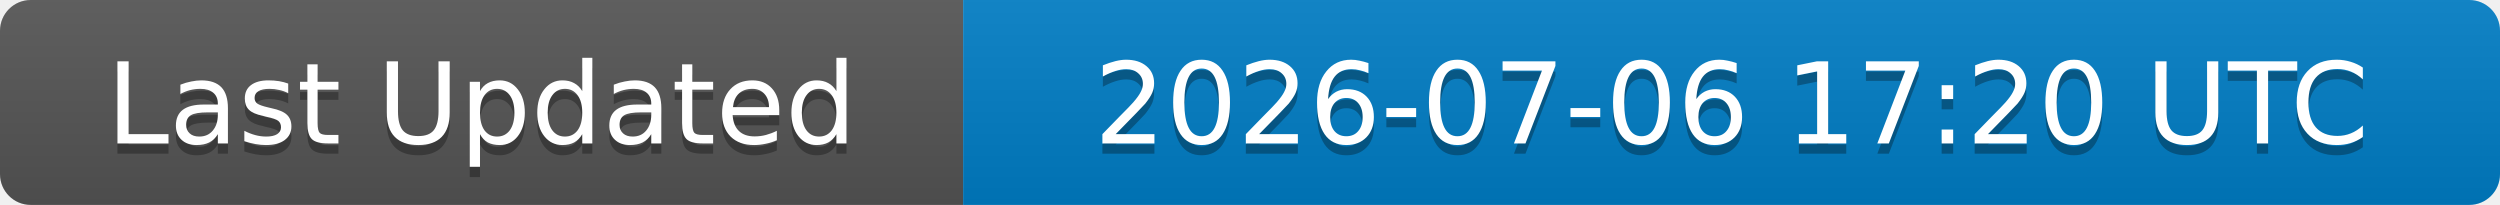
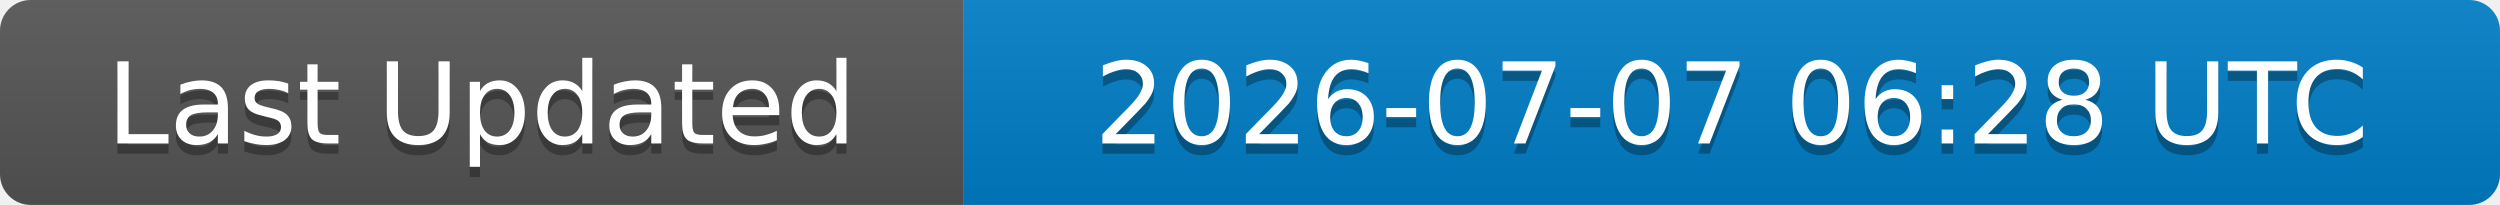
<svg xmlns="http://www.w3.org/2000/svg" width="244" height="20">
  <linearGradient id="b" x2="0" y2="100%">
    <stop offset="0" stop-color="#bbb" stop-opacity=".1" />
    <stop offset="1" stop-opacity=".1" />
  </linearGradient>
  <clipPath id="a">
    <rect width="244" height="20" rx="3" fill="#fff" />
  </clipPath>
  <g clip-path="url(#a)">
    <rect width="94" height="20" fill="#555" />
    <rect x="94" width="150" height="20" fill="#007ec6" />
    <rect width="244" height="20" fill="url(#b)" />
  </g>
  <g fill="#fff" text-anchor="middle" font-family="DejaVu Sans,Verdana,Geneva,sans-serif" font-size="11">
    <text x="47" y="15" fill="#010101" fill-opacity=".3">Last Updated</text>
    <text x="47" y="14">Last Updated</text>
-     <text x="169" y="15" fill="#010101" fill-opacity=".3">2026-07-06 17:20 UTC</text>
-     <text x="169" y="14">2026-07-06 17:20 UTC</text>
+     <text x="169" y="15" fill="#010101" fill-opacity=".3">2026-07-07 06:28 UTC</text>
+     <text x="169" y="14">2026-07-07 06:28 UTC</text>
  </g>
</svg>
